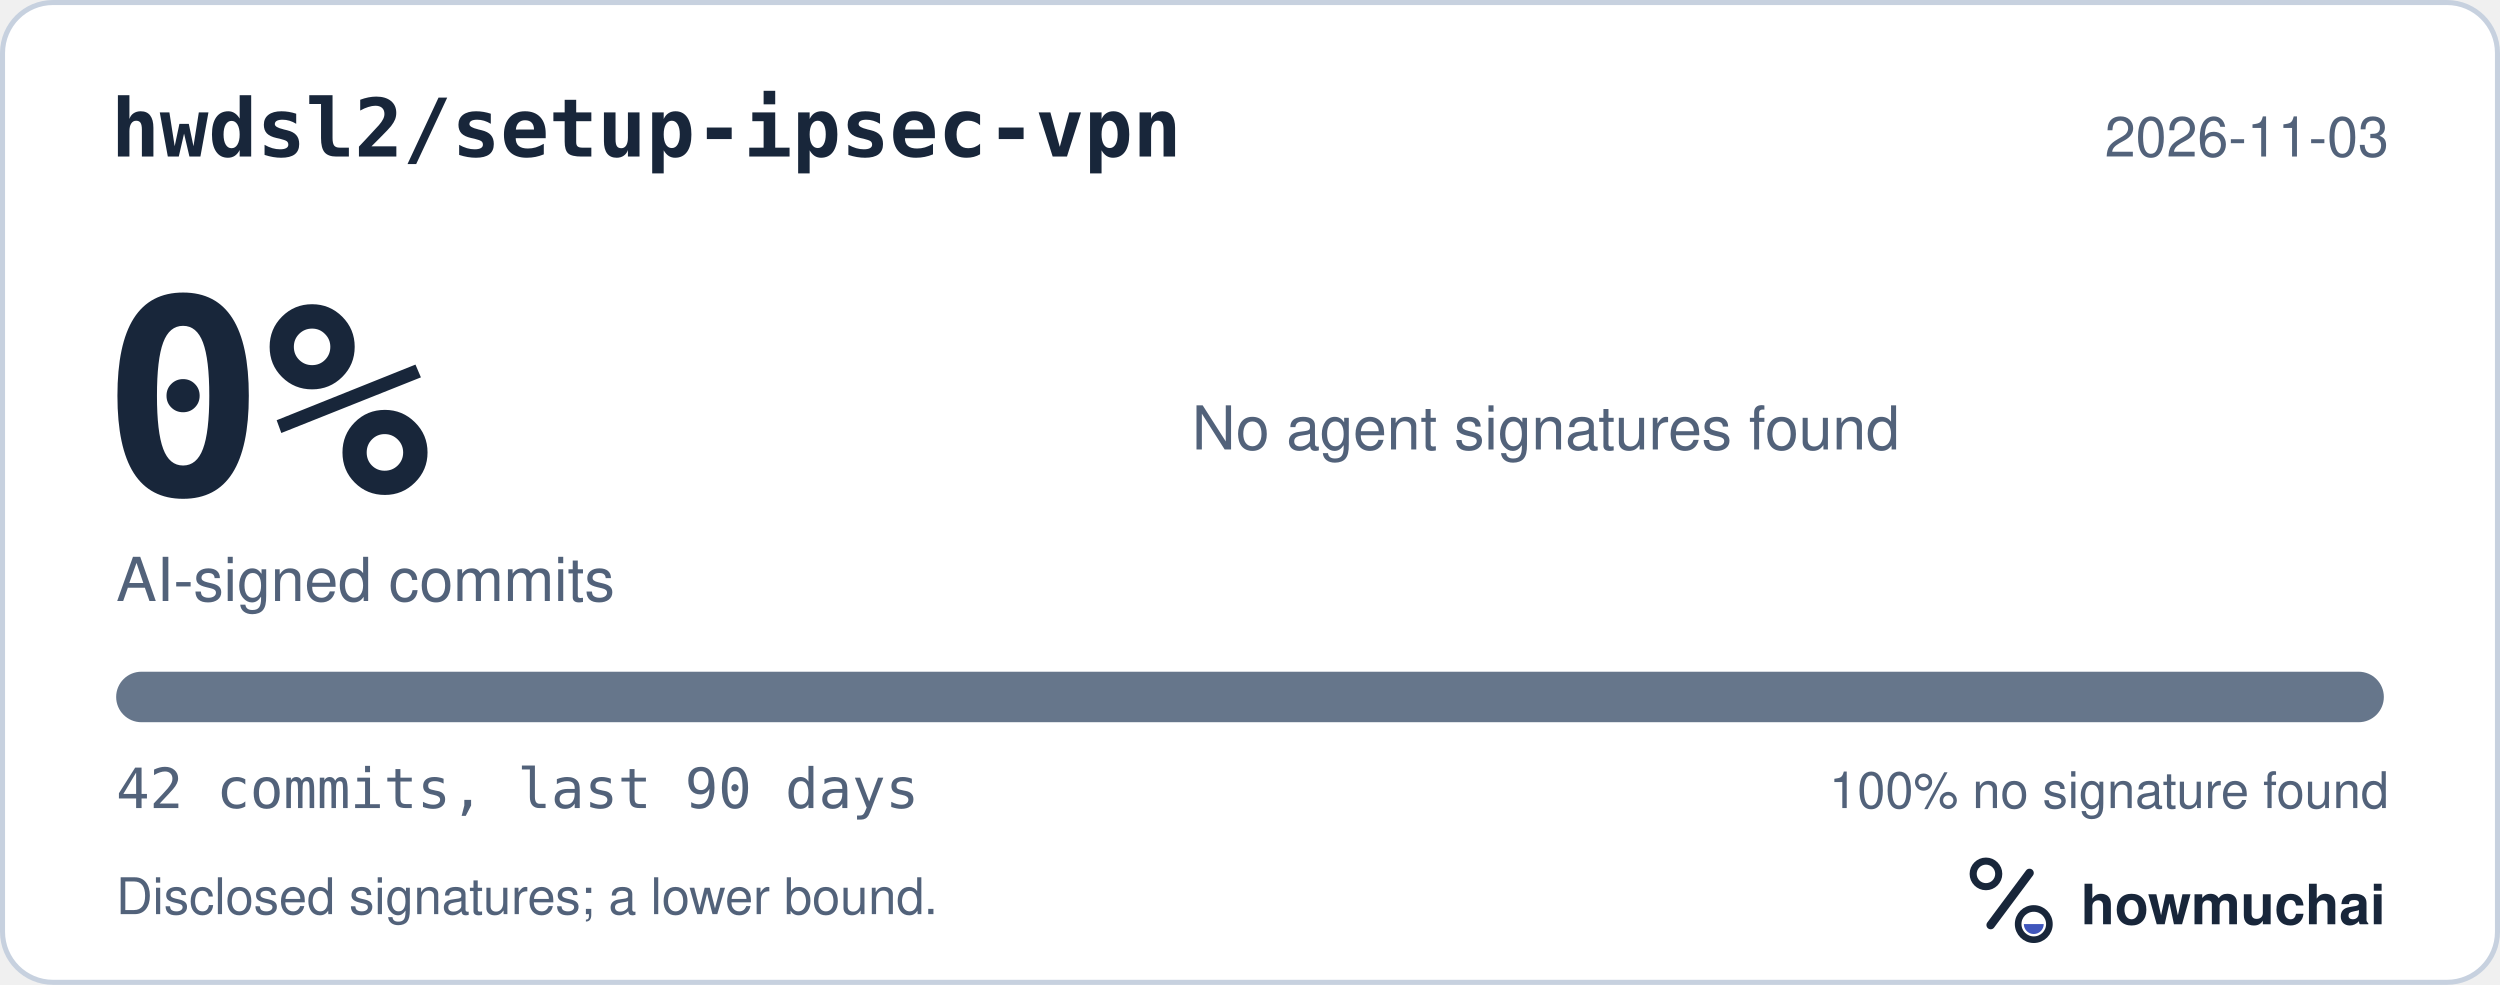
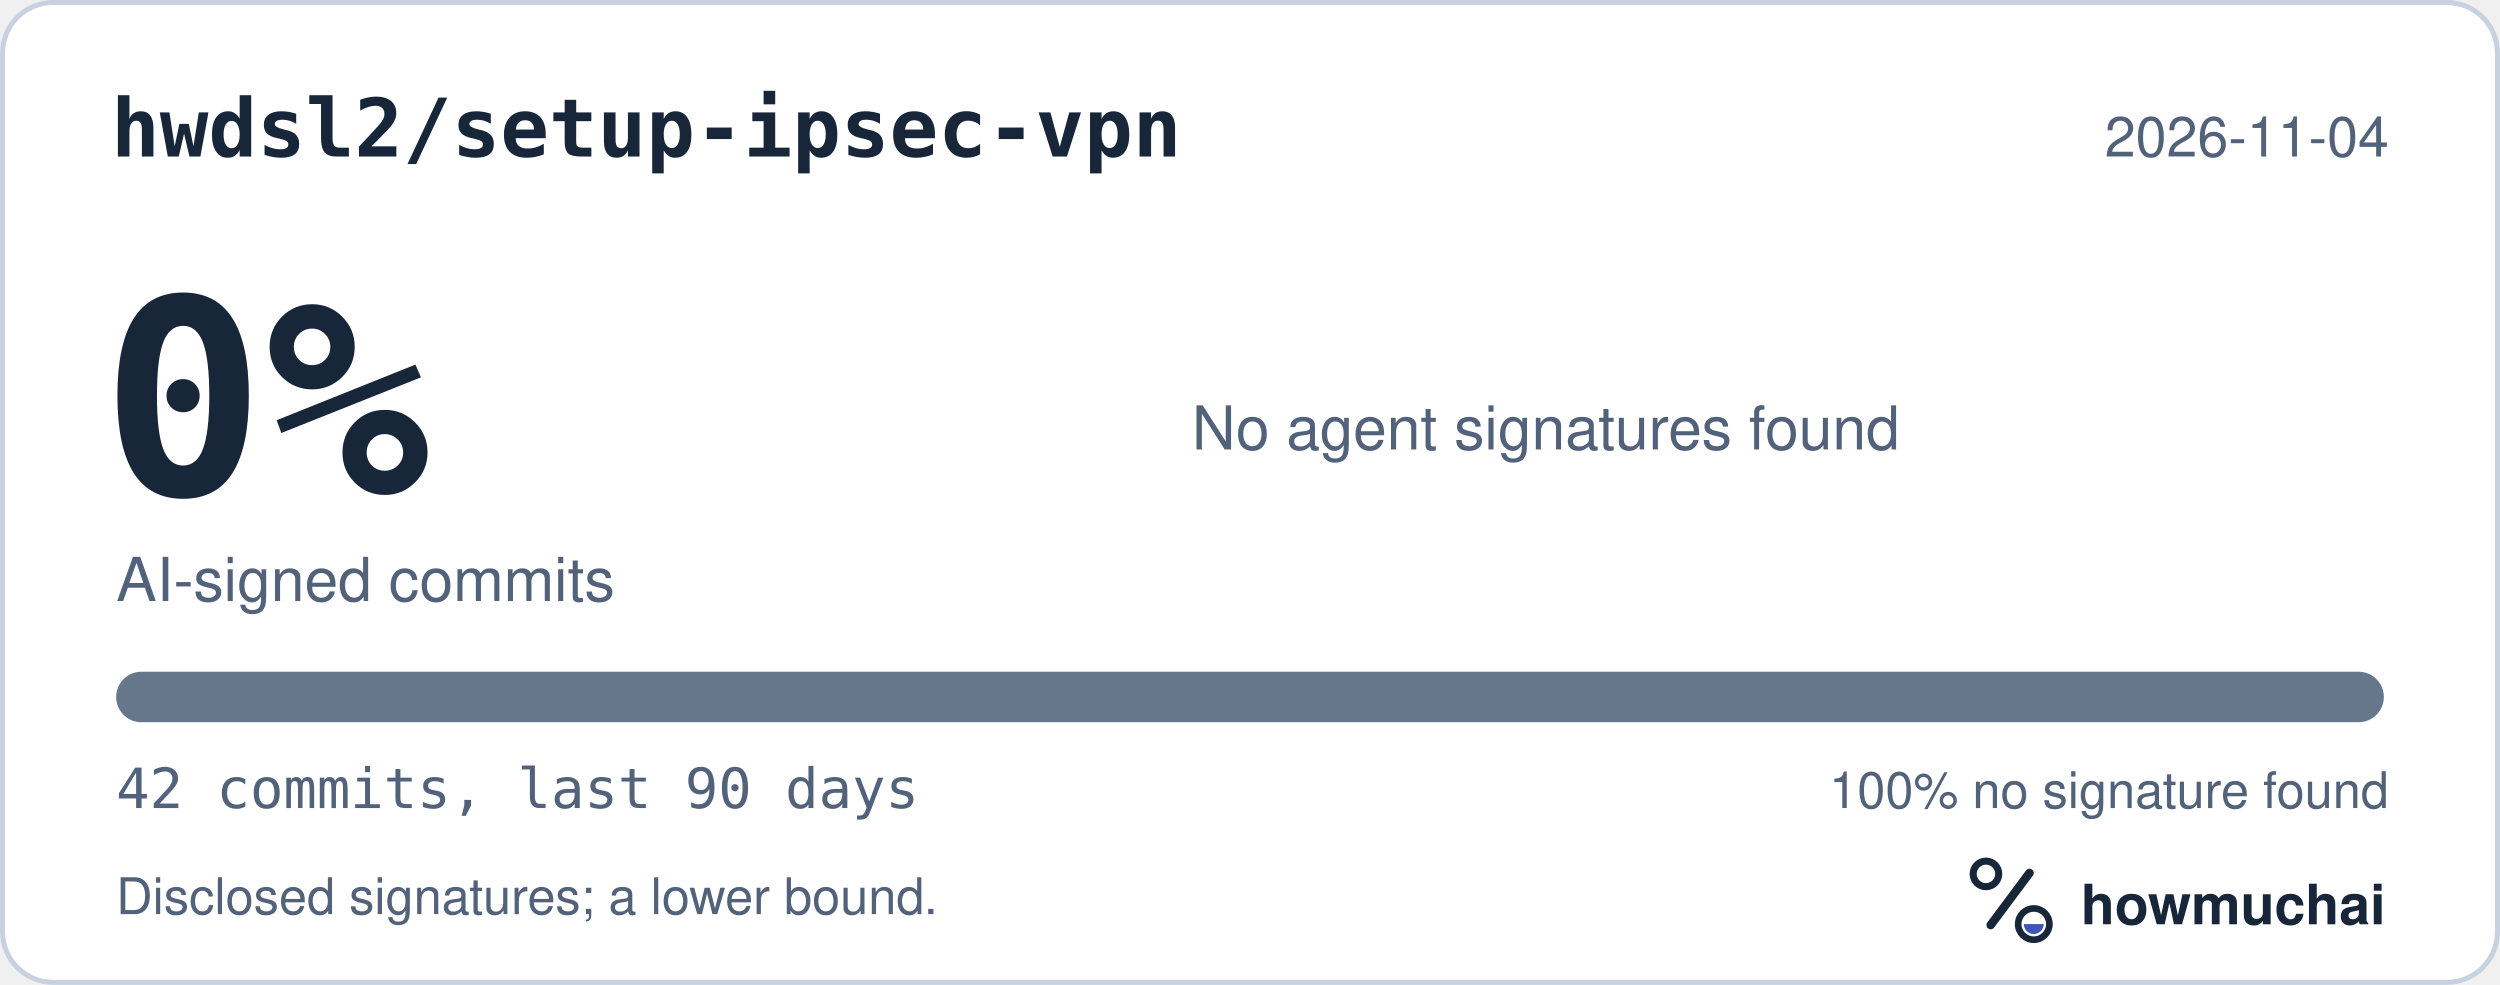
<svg xmlns="http://www.w3.org/2000/svg" width="495" height="195" viewBox="0 0 495 195" role="img" aria-labelledby="hm-t hm-d">
  <rect x="0.5" y="0.5" width="494" height="194" rx="10" fill="#FFFFFF" stroke="#C7D1DF" />
  <text x="22" y="31" fill="#18263A" font-family="ui-monospace, SF Mono, Menlo, Consolas, IBM Plex Mono, monospace" font-size="16" font-weight="600">hwdsl2/setup-ipsec-vpn</text>
-   <text x="473" y="31" fill="#52627A" font-family="-apple-system, BlinkMacSystemFont, Segoe UI, Helvetica, Arial, Fira Sans, sans-serif" font-size="11" text-anchor="end">2026-11-03</text>
+   <text x="473" y="31" fill="#52627A" font-family="-apple-system, BlinkMacSystemFont, Segoe UI, Helvetica, Arial, Fira Sans, sans-serif" font-size="11" text-anchor="end">2026-11-04</text>
  <text x="20" y="98" fill="#18263A" font-family="ui-monospace, SF Mono, Menlo, Consolas, IBM Plex Mono, monospace" font-size="54" font-weight="700">0%</text>
  <text x="23" y="119" fill="#52627A" font-family="-apple-system, BlinkMacSystemFont, Segoe UI, Helvetica, Arial, Fira Sans, sans-serif" font-size="12">AI-signed commits</text>
  <text x="236" y="89" fill="#52627A" font-family="-apple-system, BlinkMacSystemFont, Segoe UI, Helvetica, Arial, Fira Sans, sans-serif" font-size="12">No agent signatures found</text>
  <defs>
    <clipPath id="hm-bar">
      <rect x="23" y="133" width="449" height="10" rx="5" />
    </clipPath>
  </defs>
  <rect x="23" y="133" width="449" height="10" rx="5" fill="#66768B" />
  <g clip-path="url(#hm-bar)" />
  <text x="23" y="160" fill="#52627A" font-family="ui-monospace, SF Mono, Menlo, Consolas, IBM Plex Mono, monospace" font-size="11">42 commits, last 90 days</text>
  <text x="473" y="160" fill="#52627A" font-family="-apple-system, BlinkMacSystemFont, Segoe UI, Helvetica, Arial, Fira Sans, sans-serif" font-size="10" text-anchor="end">100% no signature found</text>
  <text x="23" y="181" fill="#52627A" font-family="-apple-system, BlinkMacSystemFont, Segoe UI, Helvetica, Arial, Fira Sans, sans-serif" font-size="10">Disclosed signatures; a lower bound.</text>
  <g transform="translate(386 166) scale(0.046875)">
    <circle cx="154" cy="150" r="54" fill="none" stroke="#18263A" stroke-width="30" />
    <path d="M174 366 338 146" fill="none" stroke="#18263A" stroke-width="36" stroke-linecap="round" />
    <circle cx="356" cy="362" r="66" fill="none" stroke="#18263A" stroke-width="28" />
    <path d="M314 362a42 42 0 0 0 84 0Z" fill="#4056BC" />
  </g>
  <text x="412" y="183" fill="#18263A" font-family="-apple-system, BlinkMacSystemFont, Segoe UI, Helvetica, Arial, Fira Sans, sans-serif" font-size="11" font-weight="650">howmuchai</text>
</svg>
